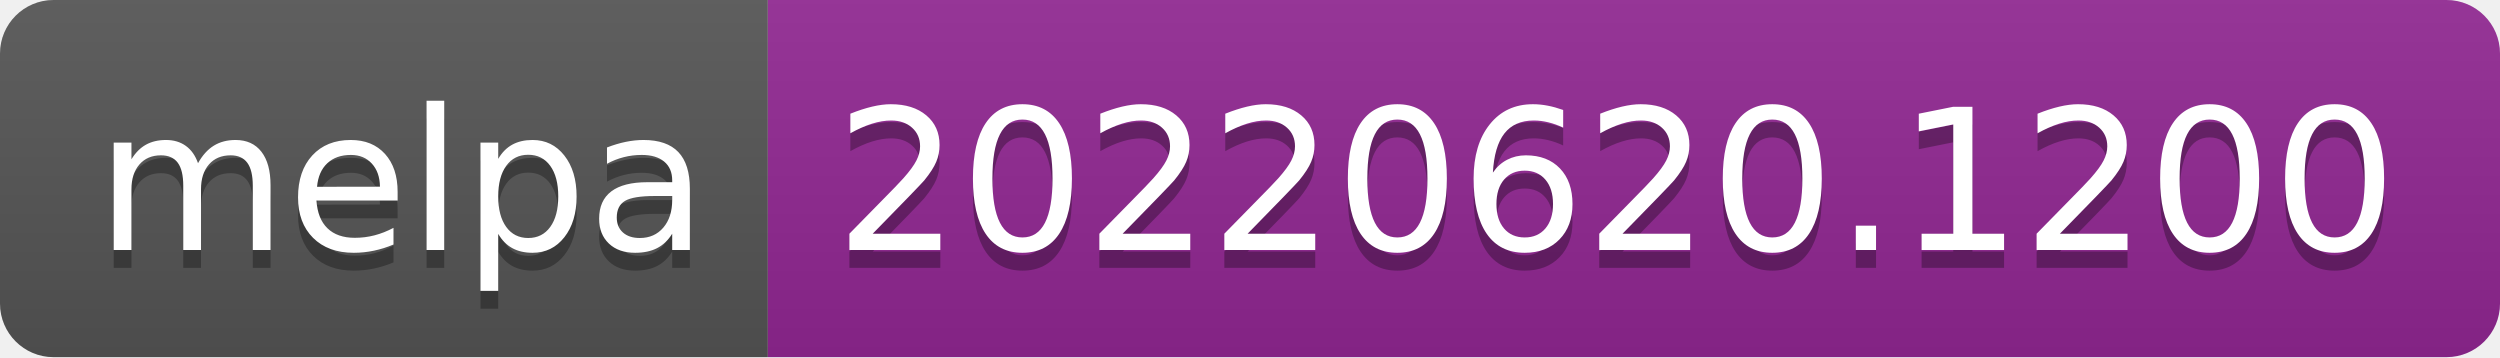
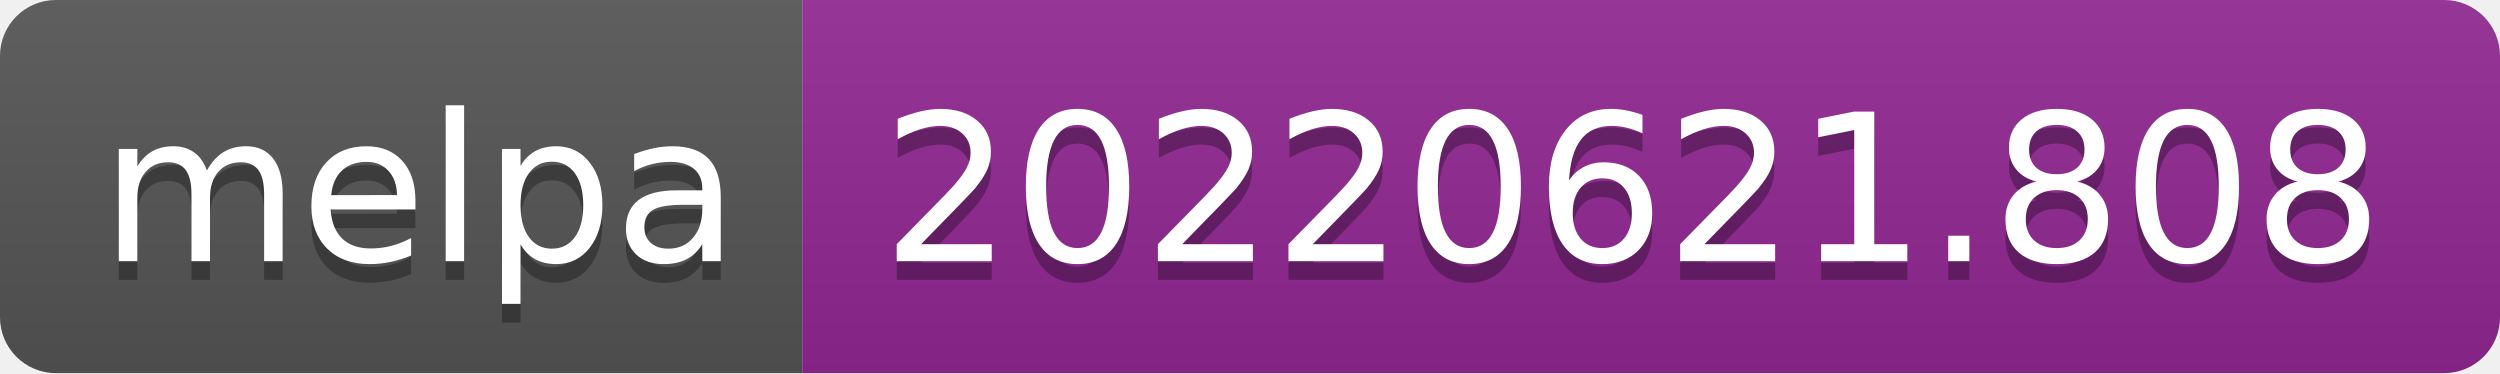
- <svg xmlns="http://www.w3.org/2000/svg" width="140" height="20" role="img" aria-label="melpa: 20220620.1200">
+ <svg xmlns="http://www.w3.org/2000/svg" width="134" height="20" role="img" aria-label="melpa: 20220621.808">
  <linearGradient id="s" x2="0" y2="100%">
    <stop offset="0" stop-color="#bbb" stop-opacity=".1" />
    <stop offset="1" stop-opacity=".1" />
  </linearGradient>
  <clipPath id="r">
-     <rect width="140" height="20" rx="3" fill="#fff" />
+     <rect width="134" height="20" rx="3" fill="#fff" />
  </clipPath>
  <g clip-path="url(#r)">
    <rect width="43" height="20" fill="#555" />
-     <rect x="43" width="97" height="20" fill="#922793" />
-     <rect width="140" height="20" fill="url(#s)" />
+     <rect x="43" width="91" height="20" fill="#922793" />
+     <rect width="134" height="20" fill="url(#s)" />
  </g>
  <g fill="#fff" text-anchor="middle" font-family="Verdana,Geneva,DejaVu Sans,sans-serif" text-rendering="geometricPrecision" font-size="110">
    <text aria-hidden="true" x="225" y="150" fill="#010101" fill-opacity=".3" transform="scale(.1)" textLength="330">melpa</text>
    <text x="225" y="140" transform="scale(.1)" fill="#fff" textLength="330">melpa</text>
-     <text aria-hidden="true" x="905" y="150" fill="#010101" fill-opacity=".3" transform="scale(.1)" textLength="870">20220620.1200</text>
-     <text x="905" y="140" transform="scale(.1)" fill="#fff" textLength="870">20220620.1200</text>
+     <text aria-hidden="true" x="875" y="150" fill="#010101" fill-opacity=".3" transform="scale(.1)" textLength="810">20220621.808</text>
+     <text x="875" y="140" transform="scale(.1)" fill="#fff" textLength="810">20220621.808</text>
  </g>
</svg>
